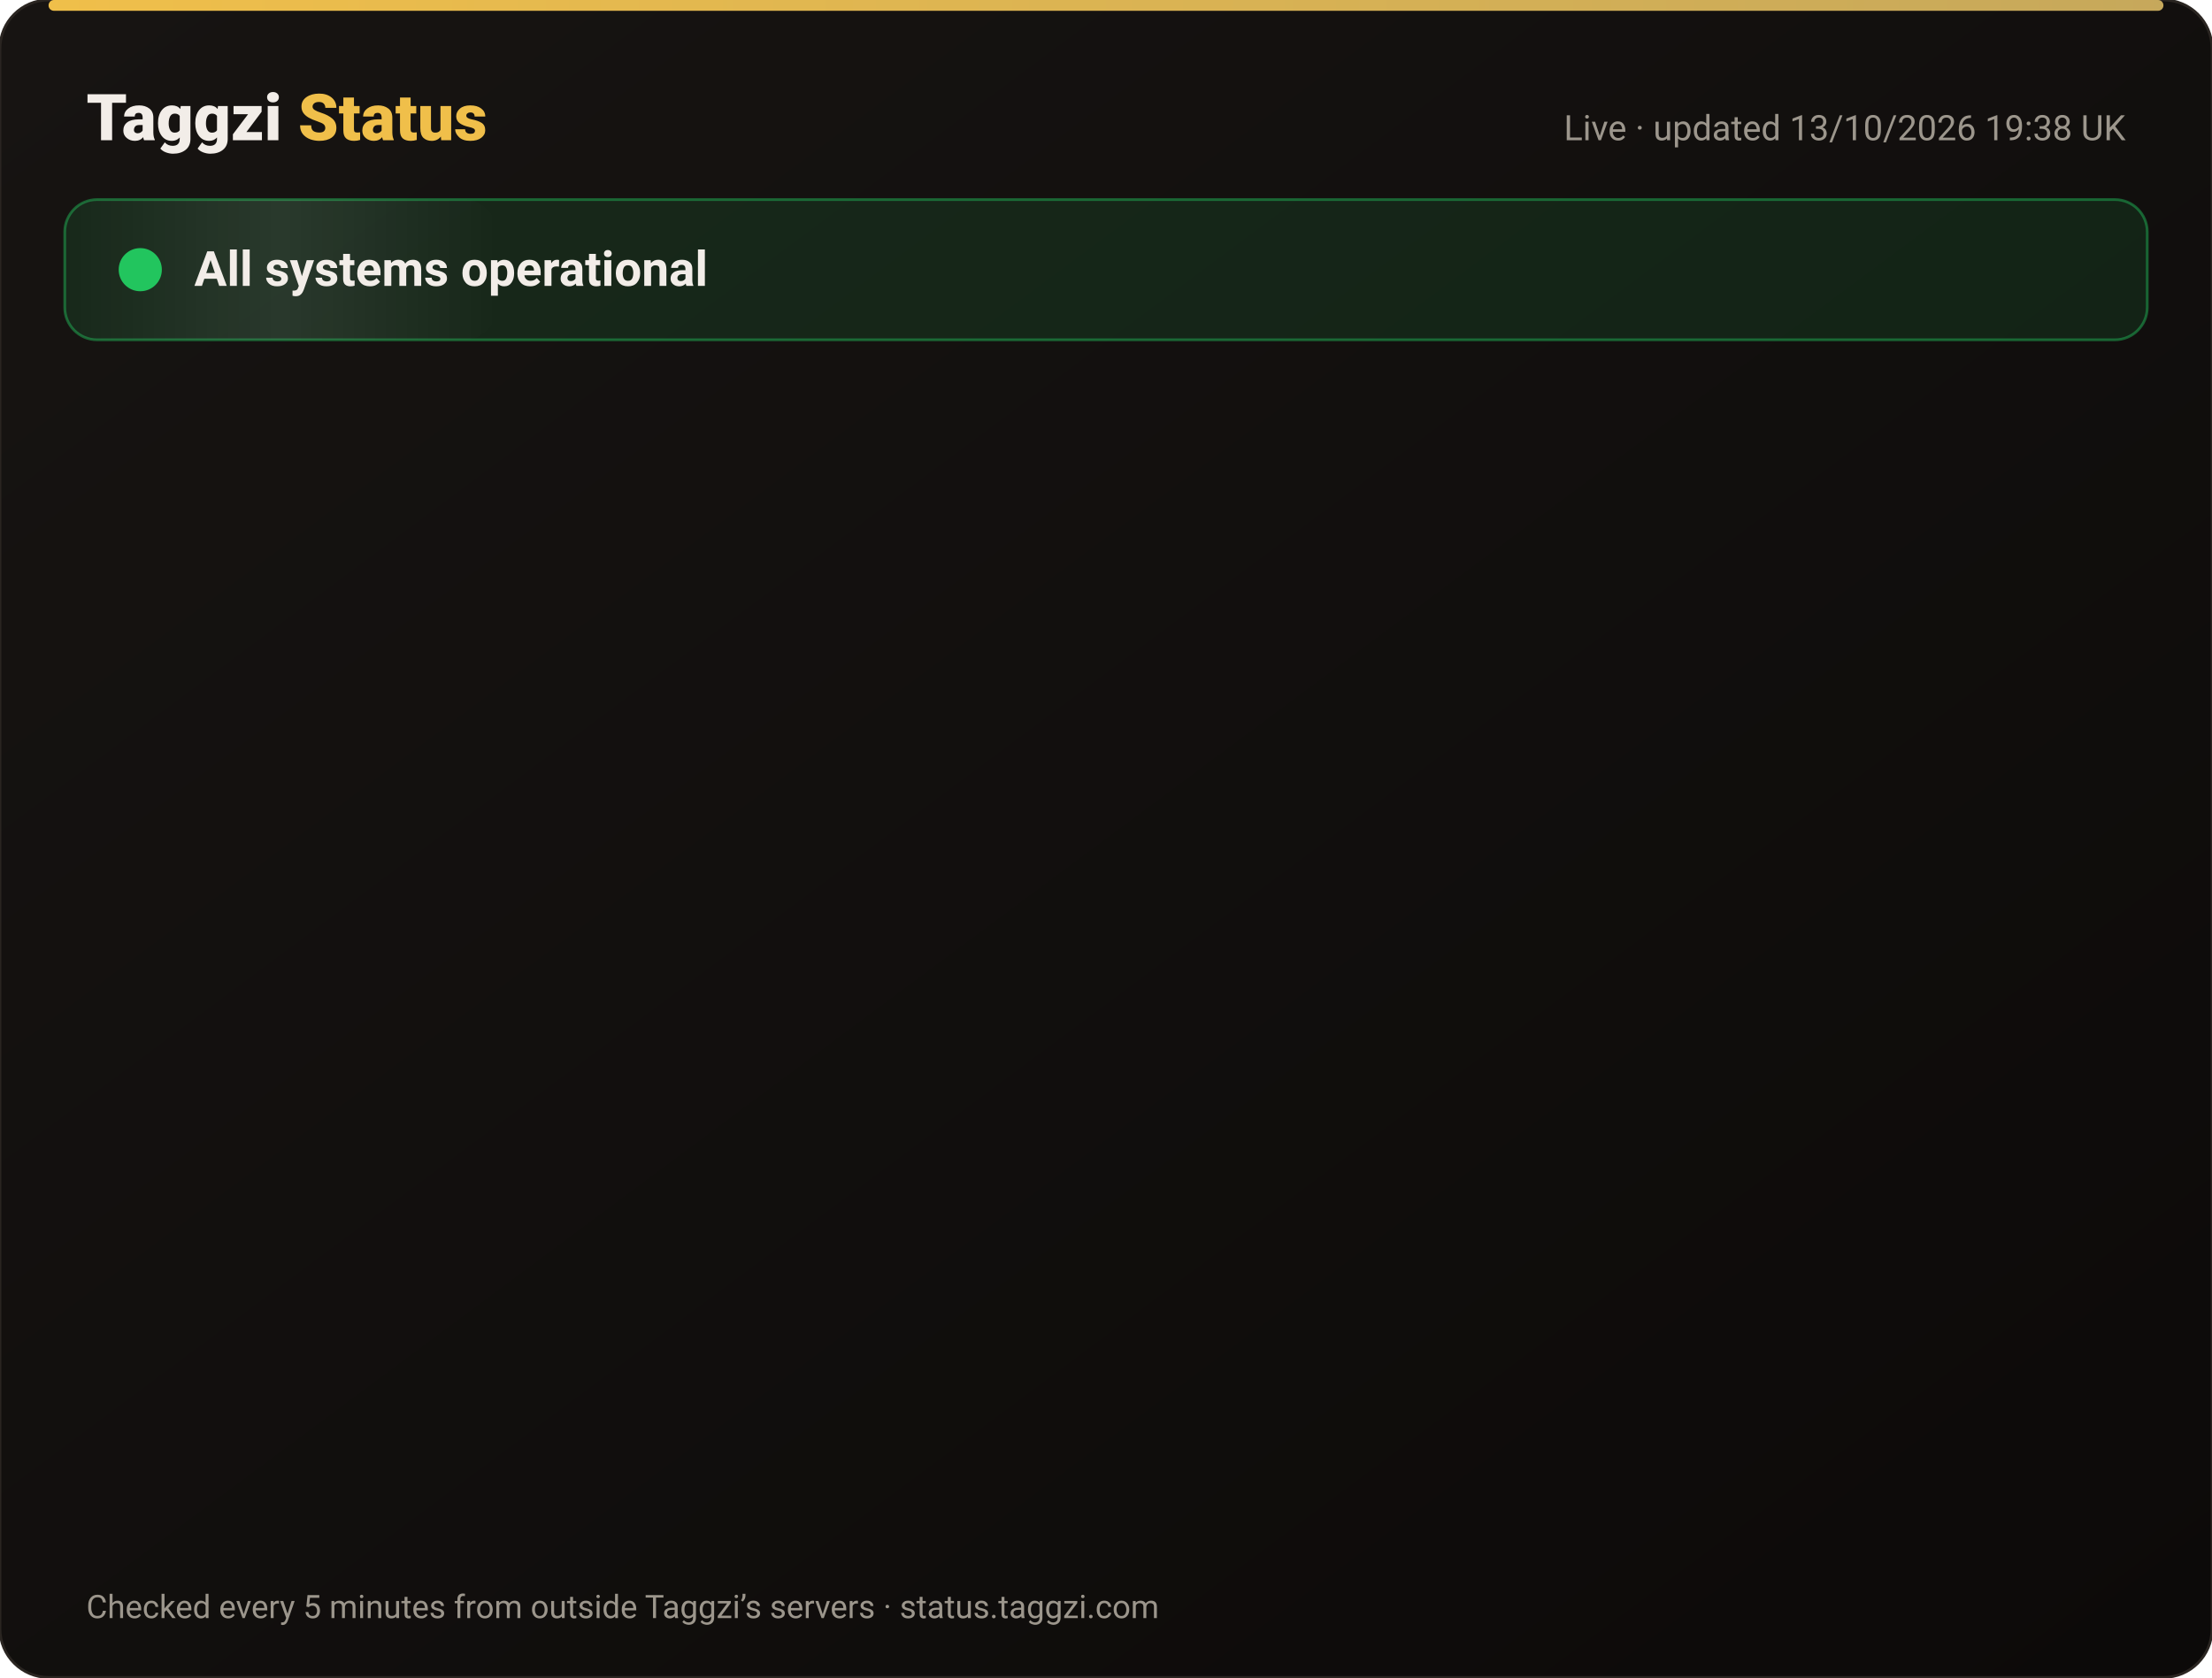
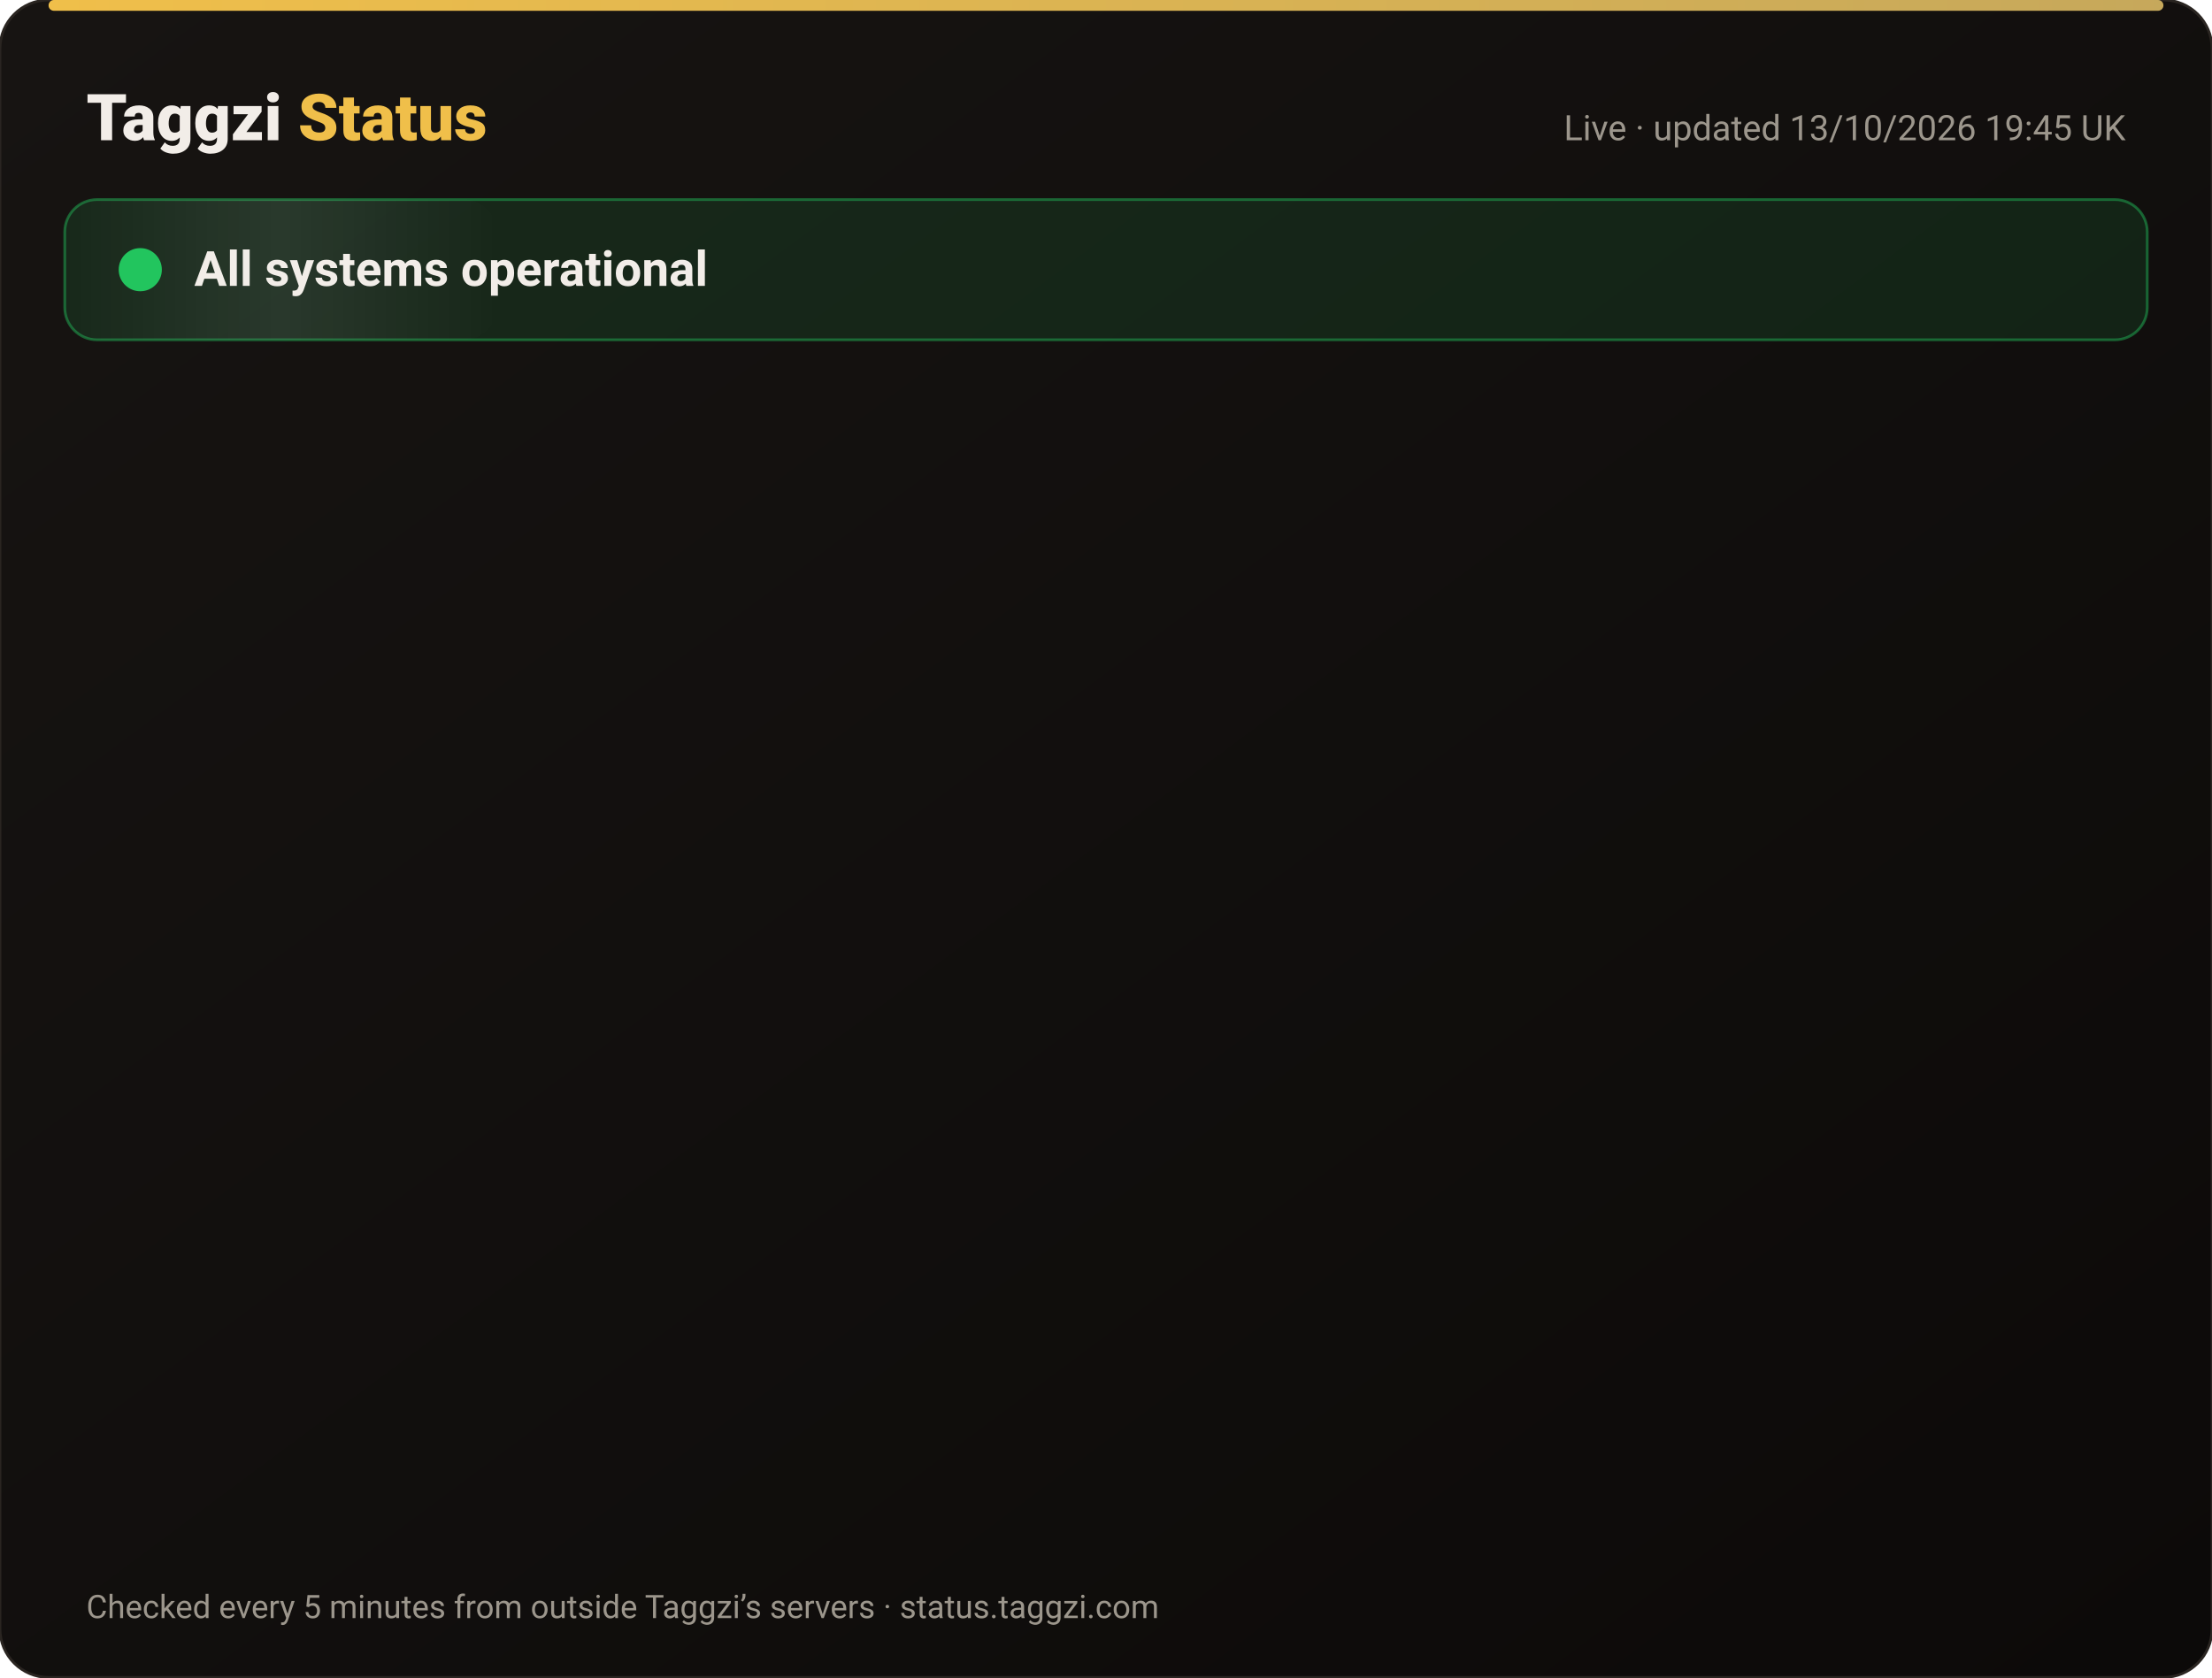
<svg xmlns="http://www.w3.org/2000/svg" width="820" height="622" viewBox="0 0 820 622" font-family="-apple-system,Segoe UI,Roboto,Helvetica,Arial,sans-serif">
  <defs>
    <linearGradient id="bg" x1="0" y1="0" x2="1" y2="1">
      <stop offset="0" stop-color="#171412" />
      <stop offset="1" stop-color="#0C0A09" />
    </linearGradient>
    <linearGradient id="gold" x1="0" x2="1">
      <stop offset="0" stop-color="#F0BF4A" />
      <stop offset="1" stop-color="#c6a85b" />
    </linearGradient>
    <linearGradient id="shine" x1="0" x2="1">
      <stop offset="0" stop-color="#fff" stop-opacity="0" />
      <stop offset=".5" stop-color="#fff" stop-opacity=".08" />
      <stop offset="1" stop-color="#fff" stop-opacity="0" />
    </linearGradient>
  </defs>
  <rect width="820" height="622" rx="18" fill="url(#bg)" stroke="#2a2521" />
  <rect x="18" y="0" width="784" height="4" rx="2" fill="url(#gold)" />
  <text x="32" y="52" font-size="24" font-weight="800" fill="#F2EDE8">Taggzi <tspan fill="#F0BF4A">Status</tspan>
  </text>
-   <text x="788" y="52" font-size="13" fill="#9C968C" text-anchor="end">Live · updated 13/10/2026 19:38 UK</text>
+   <text x="788" y="52" font-size="13" fill="#9C968C" text-anchor="end">Live · updated 13/10/2026 19:45 UK</text>
  <rect x="24" y="74" width="772" height="52" rx="12" fill="#22c55e" fill-opacity=".12" stroke="#22c55e" stroke-opacity=".45" />
  <rect x="24" y="74" width="160" height="52" rx="12" fill="url(#shine)">
    <animate attributeName="x" from="-160" to="820" dur="4s" repeatCount="indefinite" />
  </rect>
  <circle cx="52" cy="100" r="7" fill="#22c55e" />
  <circle cx="52" cy="100" r="7" fill="none" stroke="#22c55e" stroke-width="2">
    <animate attributeName="r" values="7;15;7" dur="2s" repeatCount="indefinite" />
    <animate attributeName="opacity" values=".9;0;.9" dur="2s" repeatCount="indefinite" />
  </circle>
  <text x="72" y="106" font-size="18" font-weight="700" fill="#F2EDE8">All systems operational</text>
  <g opacity="0">
    <animate attributeName="opacity" from="0" to="1" begin="0.00s" dur=".6s" fill="freeze" />
    <line x1="32" y1="188" x2="788" y2="188" stroke="#2a2521" />
    <circle cx="44" cy="166" r="6" fill="#22c55e">
      <animate attributeName="opacity" values="1;.45;1" dur="2.4s" begin="0.00s" repeatCount="indefinite" />
    </circle>
    <text x="62" y="171" font-size="15" font-weight="650" fill="#F2EDE8">Website</text>
    <text x="630" y="171" font-size="13" fill="#9C968C" text-anchor="end">100.00% uptime</text>
    <rect x="648" y="154" width="140" height="24" rx="12" fill="#22c55e" fill-opacity=".14" stroke="#22c55e" stroke-opacity=".5" />
    <text x="718" y="171" font-size="12" font-weight="700" fill="#22c55e" text-anchor="middle">Operational</text>
  </g>
  <g opacity="0">
    <animate attributeName="opacity" from="0" to="1" begin="0.15s" dur=".6s" fill="freeze" />
    <line x1="32" y1="234" x2="788" y2="234" stroke="#2a2521" />
    <circle cx="44" cy="212" r="6" fill="#22c55e">
      <animate attributeName="opacity" values="1;.45;1" dur="2.4s" begin="0.15s" repeatCount="indefinite" />
    </circle>
    <text x="62" y="217" font-size="15" font-weight="650" fill="#F2EDE8">Tag scans</text>
    <text x="630" y="217" font-size="13" fill="#9C968C" text-anchor="end">100.00% uptime</text>
    <rect x="648" y="200" width="140" height="24" rx="12" fill="#22c55e" fill-opacity=".14" stroke="#22c55e" stroke-opacity=".5" />
    <text x="718" y="217" font-size="12" font-weight="700" fill="#22c55e" text-anchor="middle">Operational</text>
  </g>
  <g opacity="0">
    <animate attributeName="opacity" from="0" to="1" begin="0.30s" dur=".6s" fill="freeze" />
    <line x1="32" y1="280" x2="788" y2="280" stroke="#2a2521" />
    <circle cx="44" cy="258" r="6" fill="#22c55e">
      <animate attributeName="opacity" values="1;.45;1" dur="2.4s" begin="0.30s" repeatCount="indefinite" />
    </circle>
    <text x="62" y="263" font-size="15" font-weight="650" fill="#F2EDE8">Manual tag lookup</text>
    <text x="630" y="263" font-size="13" fill="#9C968C" text-anchor="end">100.00% uptime</text>
    <rect x="648" y="246" width="140" height="24" rx="12" fill="#22c55e" fill-opacity=".14" stroke="#22c55e" stroke-opacity=".5" />
    <text x="718" y="263" font-size="12" font-weight="700" fill="#22c55e" text-anchor="middle">Operational</text>
  </g>
  <g opacity="0">
    <animate attributeName="opacity" from="0" to="1" begin="0.45s" dur=".6s" fill="freeze" />
    <line x1="32" y1="326" x2="788" y2="326" stroke="#2a2521" />
    <circle cx="44" cy="304" r="6" fill="#22c55e">
      <animate attributeName="opacity" values="1;.45;1" dur="2.4s" begin="0.45s" repeatCount="indefinite" />
    </circle>
    <text x="62" y="309" font-size="15" font-weight="650" fill="#F2EDE8">App &amp; login</text>
    <text x="630" y="309" font-size="13" fill="#9C968C" text-anchor="end">100.00% uptime</text>
    <rect x="648" y="292" width="140" height="24" rx="12" fill="#22c55e" fill-opacity=".14" stroke="#22c55e" stroke-opacity=".5" />
    <text x="718" y="309" font-size="12" font-weight="700" fill="#22c55e" text-anchor="middle">Operational</text>
  </g>
  <g opacity="0">
    <animate attributeName="opacity" from="0" to="1" begin="0.60s" dur=".6s" fill="freeze" />
    <line x1="32" y1="372" x2="788" y2="372" stroke="#2a2521" />
    <circle cx="44" cy="350" r="6" fill="#22c55e">
      <animate attributeName="opacity" values="1;.45;1" dur="2.4s" begin="0.60s" repeatCount="indefinite" />
    </circle>
    <text x="62" y="355" font-size="15" font-weight="650" fill="#F2EDE8">Community alerts</text>
    <text x="630" y="355" font-size="13" fill="#9C968C" text-anchor="end">100.00% uptime</text>
    <rect x="648" y="338" width="140" height="24" rx="12" fill="#22c55e" fill-opacity=".14" stroke="#22c55e" stroke-opacity=".5" />
    <text x="718" y="355" font-size="12" font-weight="700" fill="#22c55e" text-anchor="middle">Operational</text>
  </g>
  <g opacity="0">
    <animate attributeName="opacity" from="0" to="1" begin="0.75s" dur=".6s" fill="freeze" />
    <line x1="32" y1="418" x2="788" y2="418" stroke="#2a2521" />
    <circle cx="44" cy="396" r="6" fill="#22c55e">
      <animate attributeName="opacity" values="1;.45;1" dur="2.4s" begin="0.75s" repeatCount="indefinite" />
    </circle>
    <text x="62" y="401" font-size="15" font-weight="650" fill="#F2EDE8">Private calling</text>
    <text x="630" y="401" font-size="13" fill="#9C968C" text-anchor="end">100.00% uptime</text>
    <rect x="648" y="384" width="140" height="24" rx="12" fill="#22c55e" fill-opacity=".14" stroke="#22c55e" stroke-opacity=".5" />
    <text x="718" y="401" font-size="12" font-weight="700" fill="#22c55e" text-anchor="middle">Operational</text>
  </g>
  <g opacity="0">
    <animate attributeName="opacity" from="0" to="1" begin="0.90s" dur=".6s" fill="freeze" />
    <line x1="32" y1="464" x2="788" y2="464" stroke="#2a2521" />
    <circle cx="44" cy="442" r="6" fill="#22c55e">
      <animate attributeName="opacity" values="1;.45;1" dur="2.4s" begin="0.90s" repeatCount="indefinite" />
    </circle>
    <text x="62" y="447" font-size="15" font-weight="650" fill="#F2EDE8">Payments</text>
    <text x="630" y="447" font-size="13" fill="#9C968C" text-anchor="end">99.97% uptime</text>
    <rect x="648" y="430" width="140" height="24" rx="12" fill="#22c55e" fill-opacity=".14" stroke="#22c55e" stroke-opacity=".5" />
    <text x="718" y="447" font-size="12" font-weight="700" fill="#22c55e" text-anchor="middle">Operational</text>
  </g>
  <g opacity="0">
    <animate attributeName="opacity" from="0" to="1" begin="1.05s" dur=".6s" fill="freeze" />
    <line x1="32" y1="510" x2="788" y2="510" stroke="#2a2521" />
    <circle cx="44" cy="488" r="6" fill="#22c55e">
      <animate attributeName="opacity" values="1;.45;1" dur="2.4s" begin="1.05s" repeatCount="indefinite" />
    </circle>
    <text x="62" y="493" font-size="15" font-weight="650" fill="#F2EDE8">Email &amp; support</text>
    <text x="630" y="493" font-size="13" fill="#9C968C" text-anchor="end">100.00% uptime</text>
    <rect x="648" y="476" width="140" height="24" rx="12" fill="#22c55e" fill-opacity=".14" stroke="#22c55e" stroke-opacity=".5" />
    <text x="718" y="493" font-size="12" font-weight="700" fill="#22c55e" text-anchor="middle">Operational</text>
  </g>
  <g opacity="0">
    <animate attributeName="opacity" from="0" to="1" begin="1.20s" dur=".6s" fill="freeze" />
    <line x1="32" y1="556" x2="788" y2="556" stroke="#2a2521" />
    <circle cx="44" cy="534" r="6" fill="#22c55e">
      <animate attributeName="opacity" values="1;.45;1" dur="2.4s" begin="1.20s" repeatCount="indefinite" />
    </circle>
    <text x="62" y="539" font-size="15" font-weight="650" fill="#F2EDE8">Secure connection (SSL)</text>
    <text x="630" y="539" font-size="13" fill="#9C968C" text-anchor="end">100.00% uptime</text>
    <rect x="648" y="522" width="140" height="24" rx="12" fill="#22c55e" fill-opacity=".14" stroke="#22c55e" stroke-opacity=".5" />
    <text x="718" y="539" font-size="12" font-weight="700" fill="#22c55e" text-anchor="middle">Operational</text>
  </g>
  <text x="32" y="600" font-size="12" fill="#9C968C">Checked every 5 minutes from outside Taggzi’s servers · status.taggzi.com</text>
</svg>
